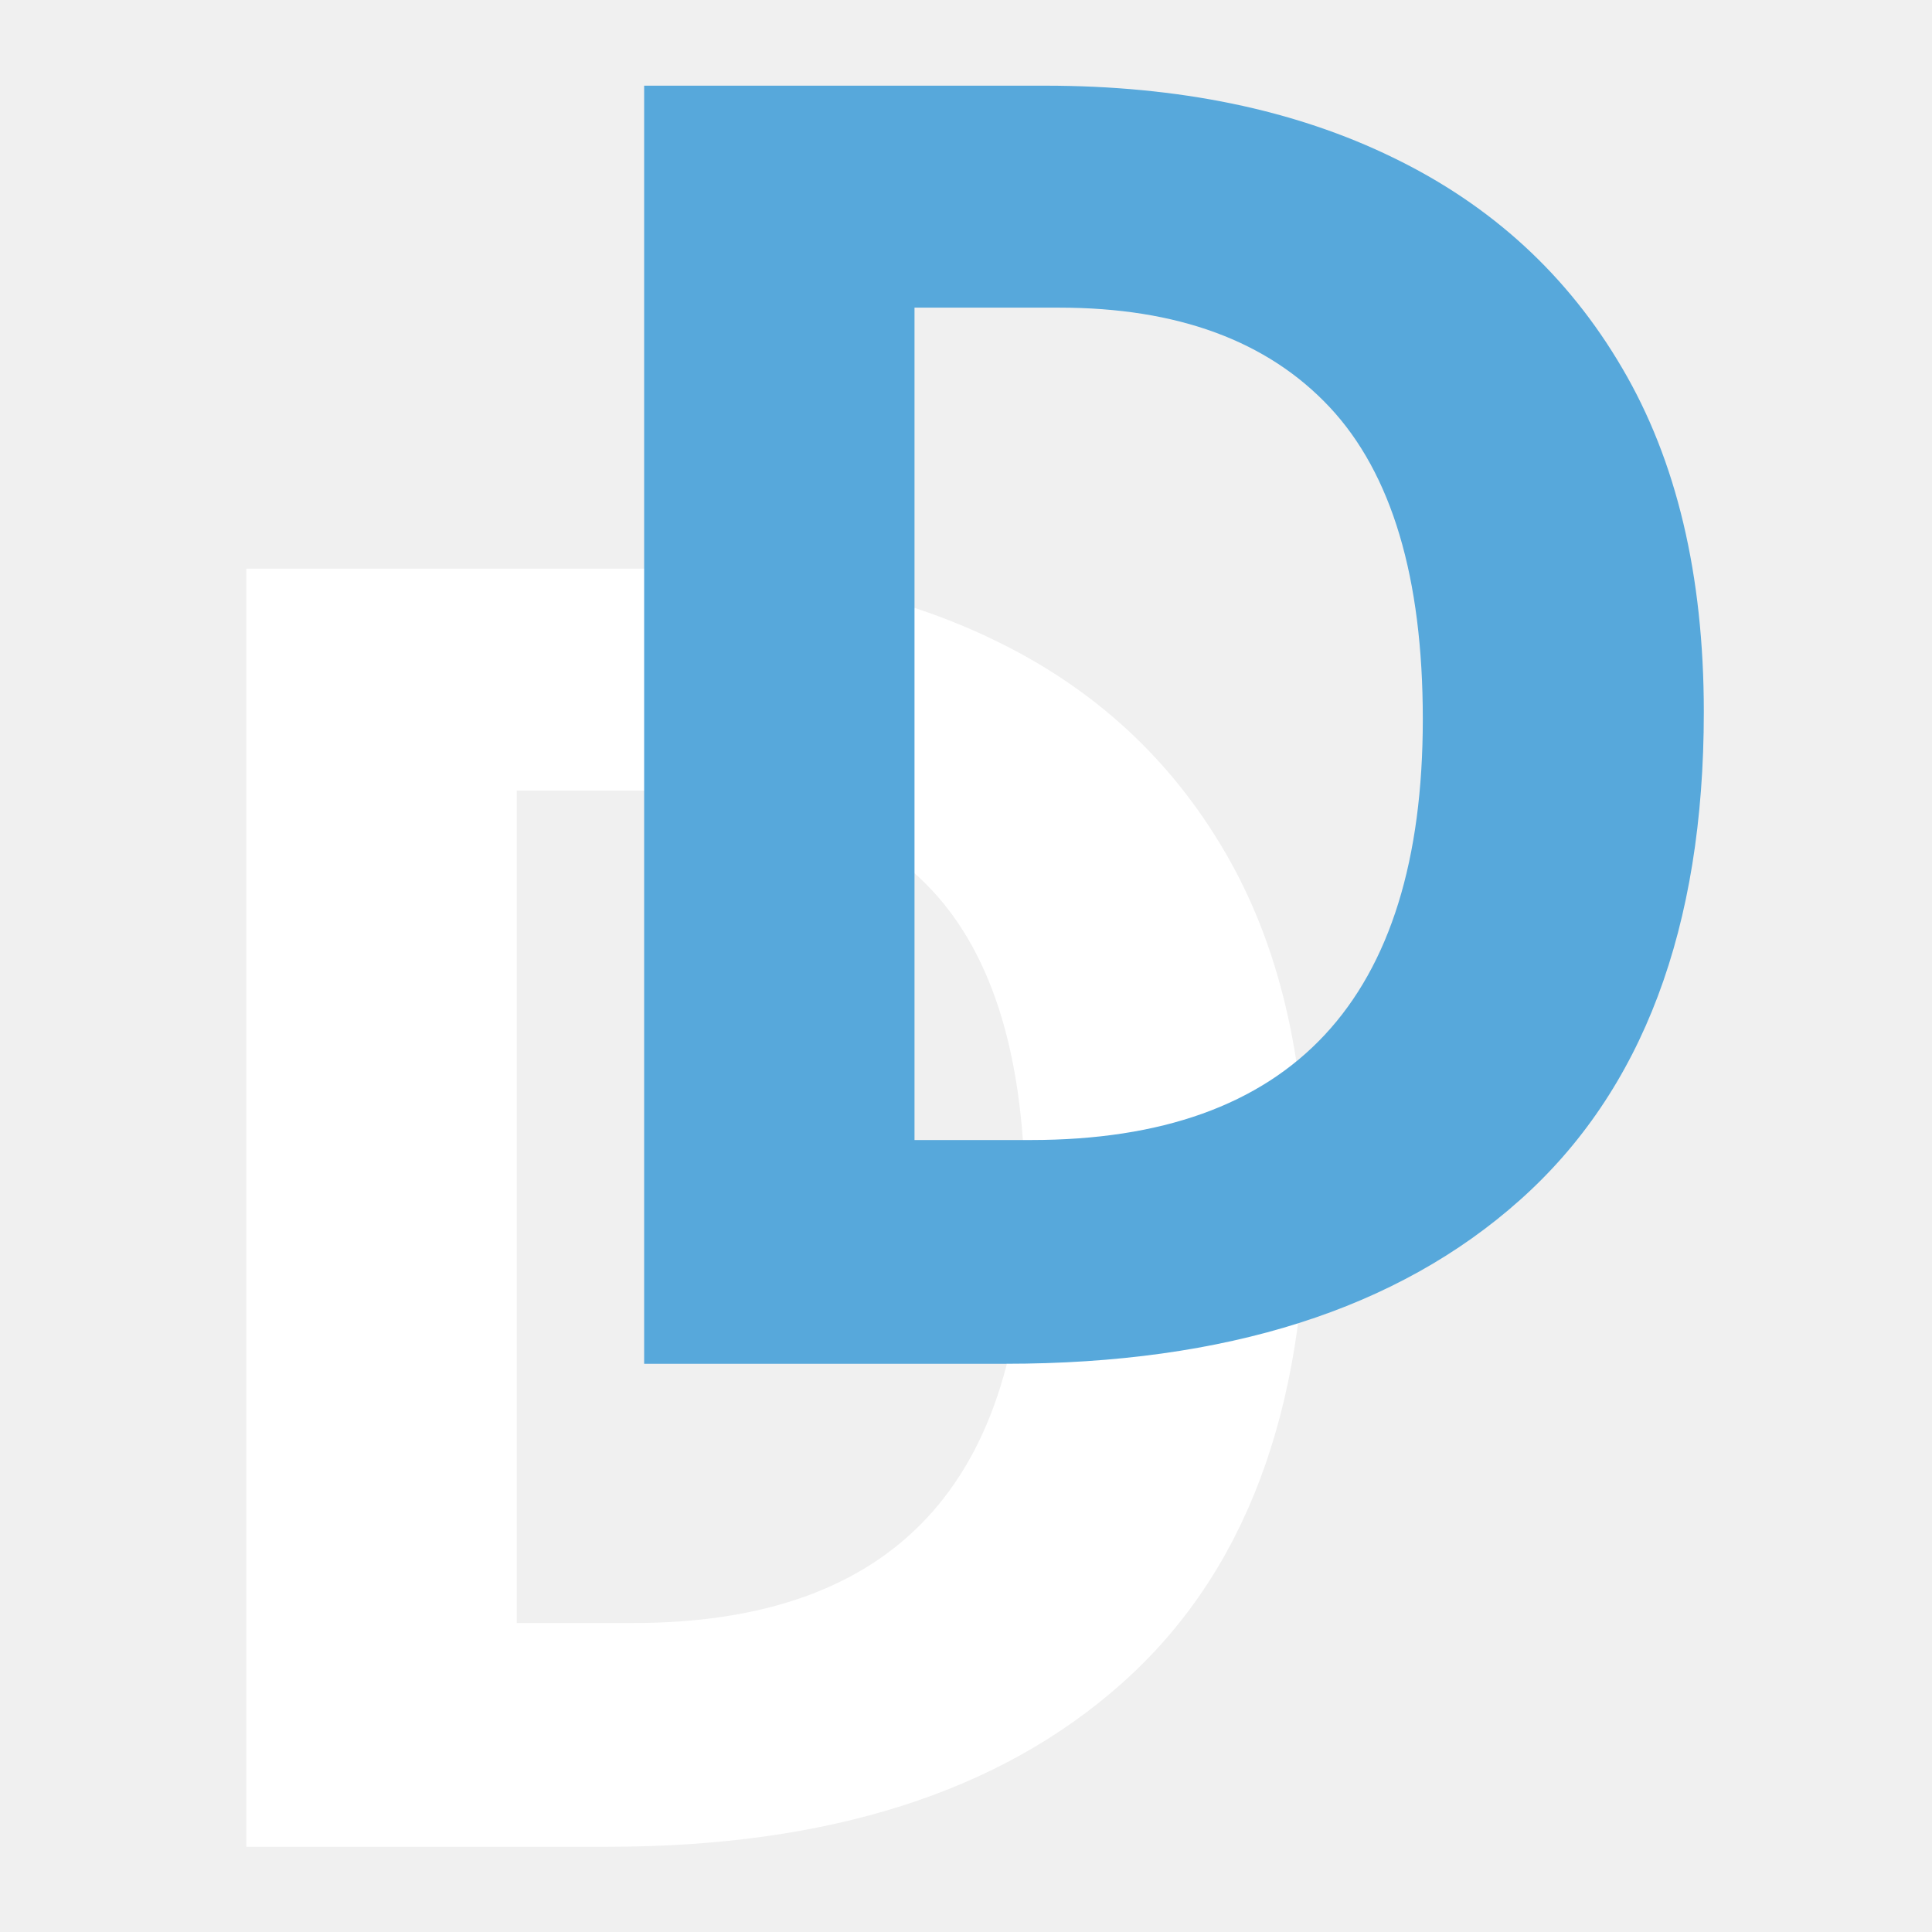
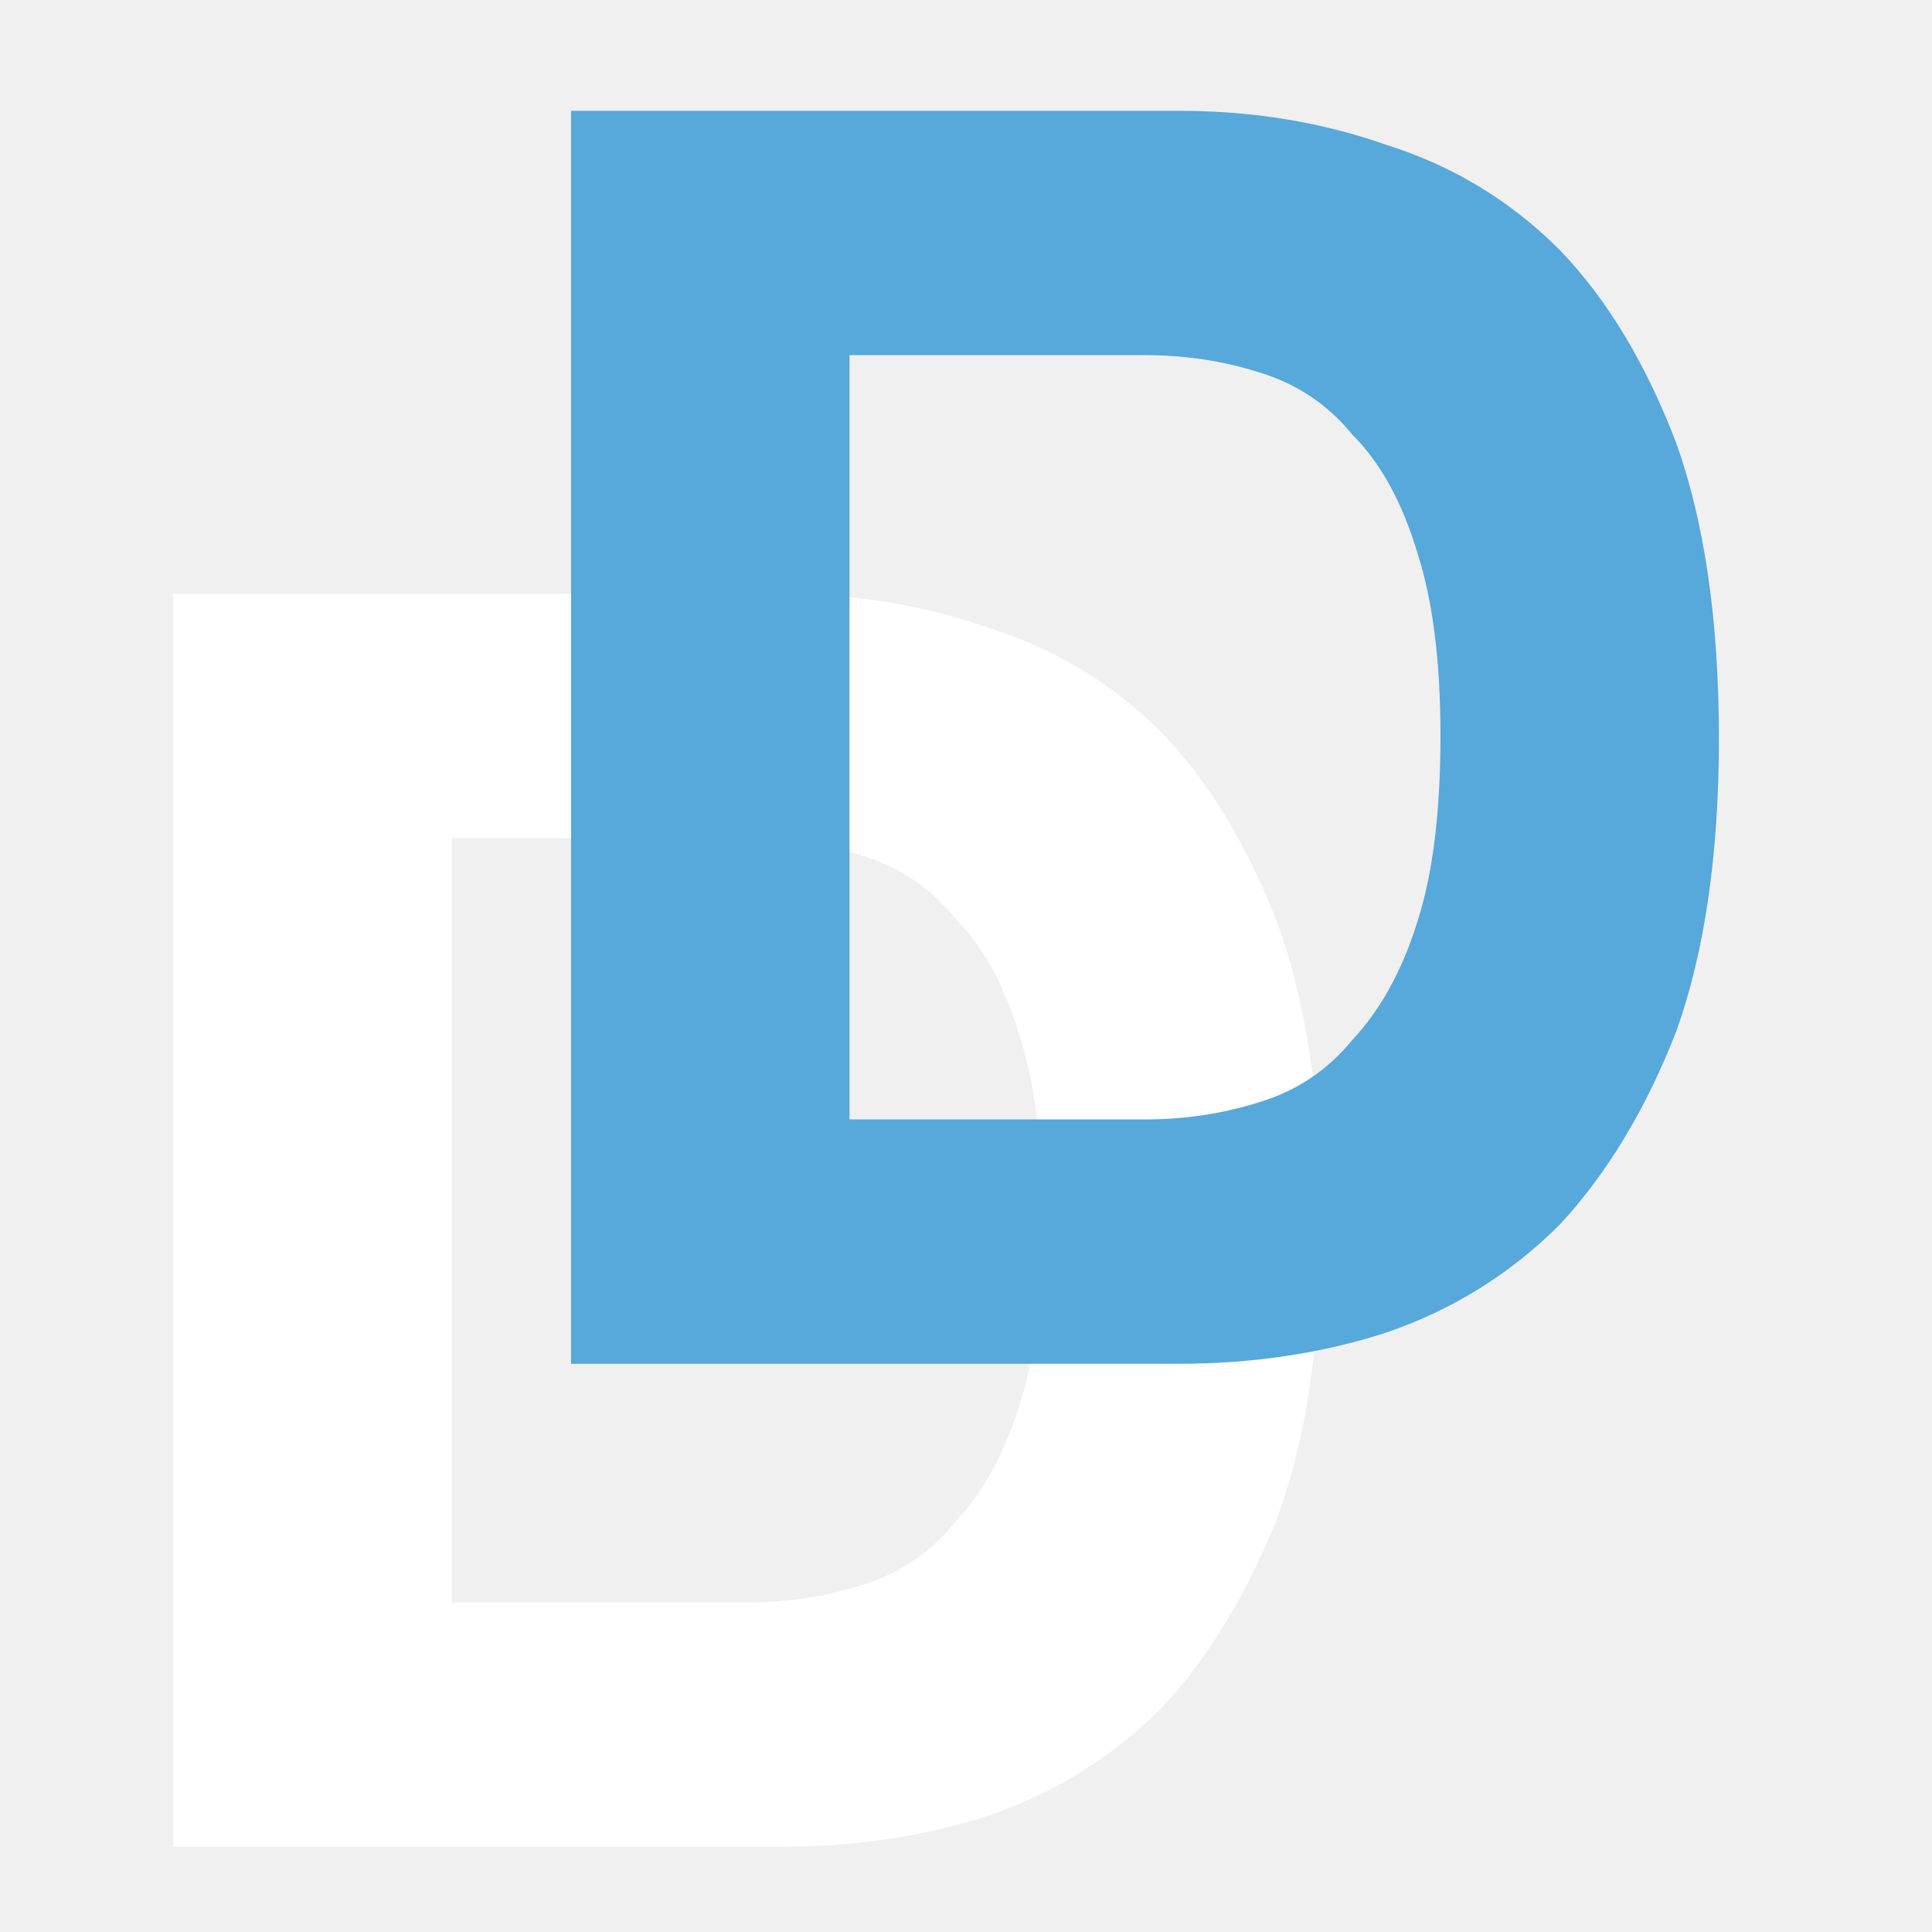
<svg xmlns="http://www.w3.org/2000/svg" version="1.2" viewBox="0 0 68 68" width="68" height="68">
  <style>
- 		tspan { white-space:pre } 
- 		.t0 { font-size: 63px;fill: #ffffff;font-weight: 700;font-family: "SFFourche-Bold", "SF Fourche" } 
- 		.t1 { font-size: 63px;fill: #57a8db;font-weight: 700;font-family: "SFFourche-Bold", "SF Fourche" } 
+ 		.s0 { fill: #ffffff } 
+ 		.s1 { fill: #57a8db } 
	</style>
-   <text id="D" style="transform: matrix(1,0,0,1,3,65)">
-     <tspan x="0" y="0" class="t0">D
- </tspan>
-   </text>
-   <text id="D" style="transform: matrix(1,0,0,1,17,48)">
-     <tspan x="0" y="0" class="t1">D
- </tspan>
-   </text>
+   <path id="D" class="s0" aria-label="D" d="m6.1 65v-44.1h21.4q3.9 0 7.3 1.2 3.5 1.1 6.1 3.7 2.5 2.6 4.1 6.8 1.5 4.2 1.5 10.4 0 6.1-1.5 10.3-1.6 4.1-4.1 6.8-2.6 2.6-6.1 3.8-3.4 1.1-7.3 1.1zm9.8-8.6h10.4q2.1 0 4-0.6 2-0.6 3.3-2.2 1.5-1.6 2.3-4.2 0.8-2.5 0.8-6.4 0-4-0.8-6.5-0.8-2.7-2.3-4.2-1.3-1.6-3.3-2.2-1.9-0.6-4-0.6h-10.4z" />
+   <path id="D" class="s1" aria-label="D" d="m20.1 48v-44.1h21.4q3.9 0 7.3 1.2 3.5 1.1 6.1 3.7 2.5 2.6 4.1 6.8 1.5 4.2 1.5 10.4 0 6.1-1.5 10.3-1.6 4.1-4.1 6.8-2.6 2.6-6.1 3.8-3.4 1.1-7.3 1.1zm9.8-8.6h10.4q2.1 0 4-0.6 2-0.6 3.3-2.2 1.5-1.6 2.3-4.2 0.8-2.5 0.8-6.5 0-3.9-0.8-6.4-0.8-2.7-2.3-4.2-1.3-1.6-3.3-2.2-1.9-0.6-4-0.6h-10.4z" />
</svg>
